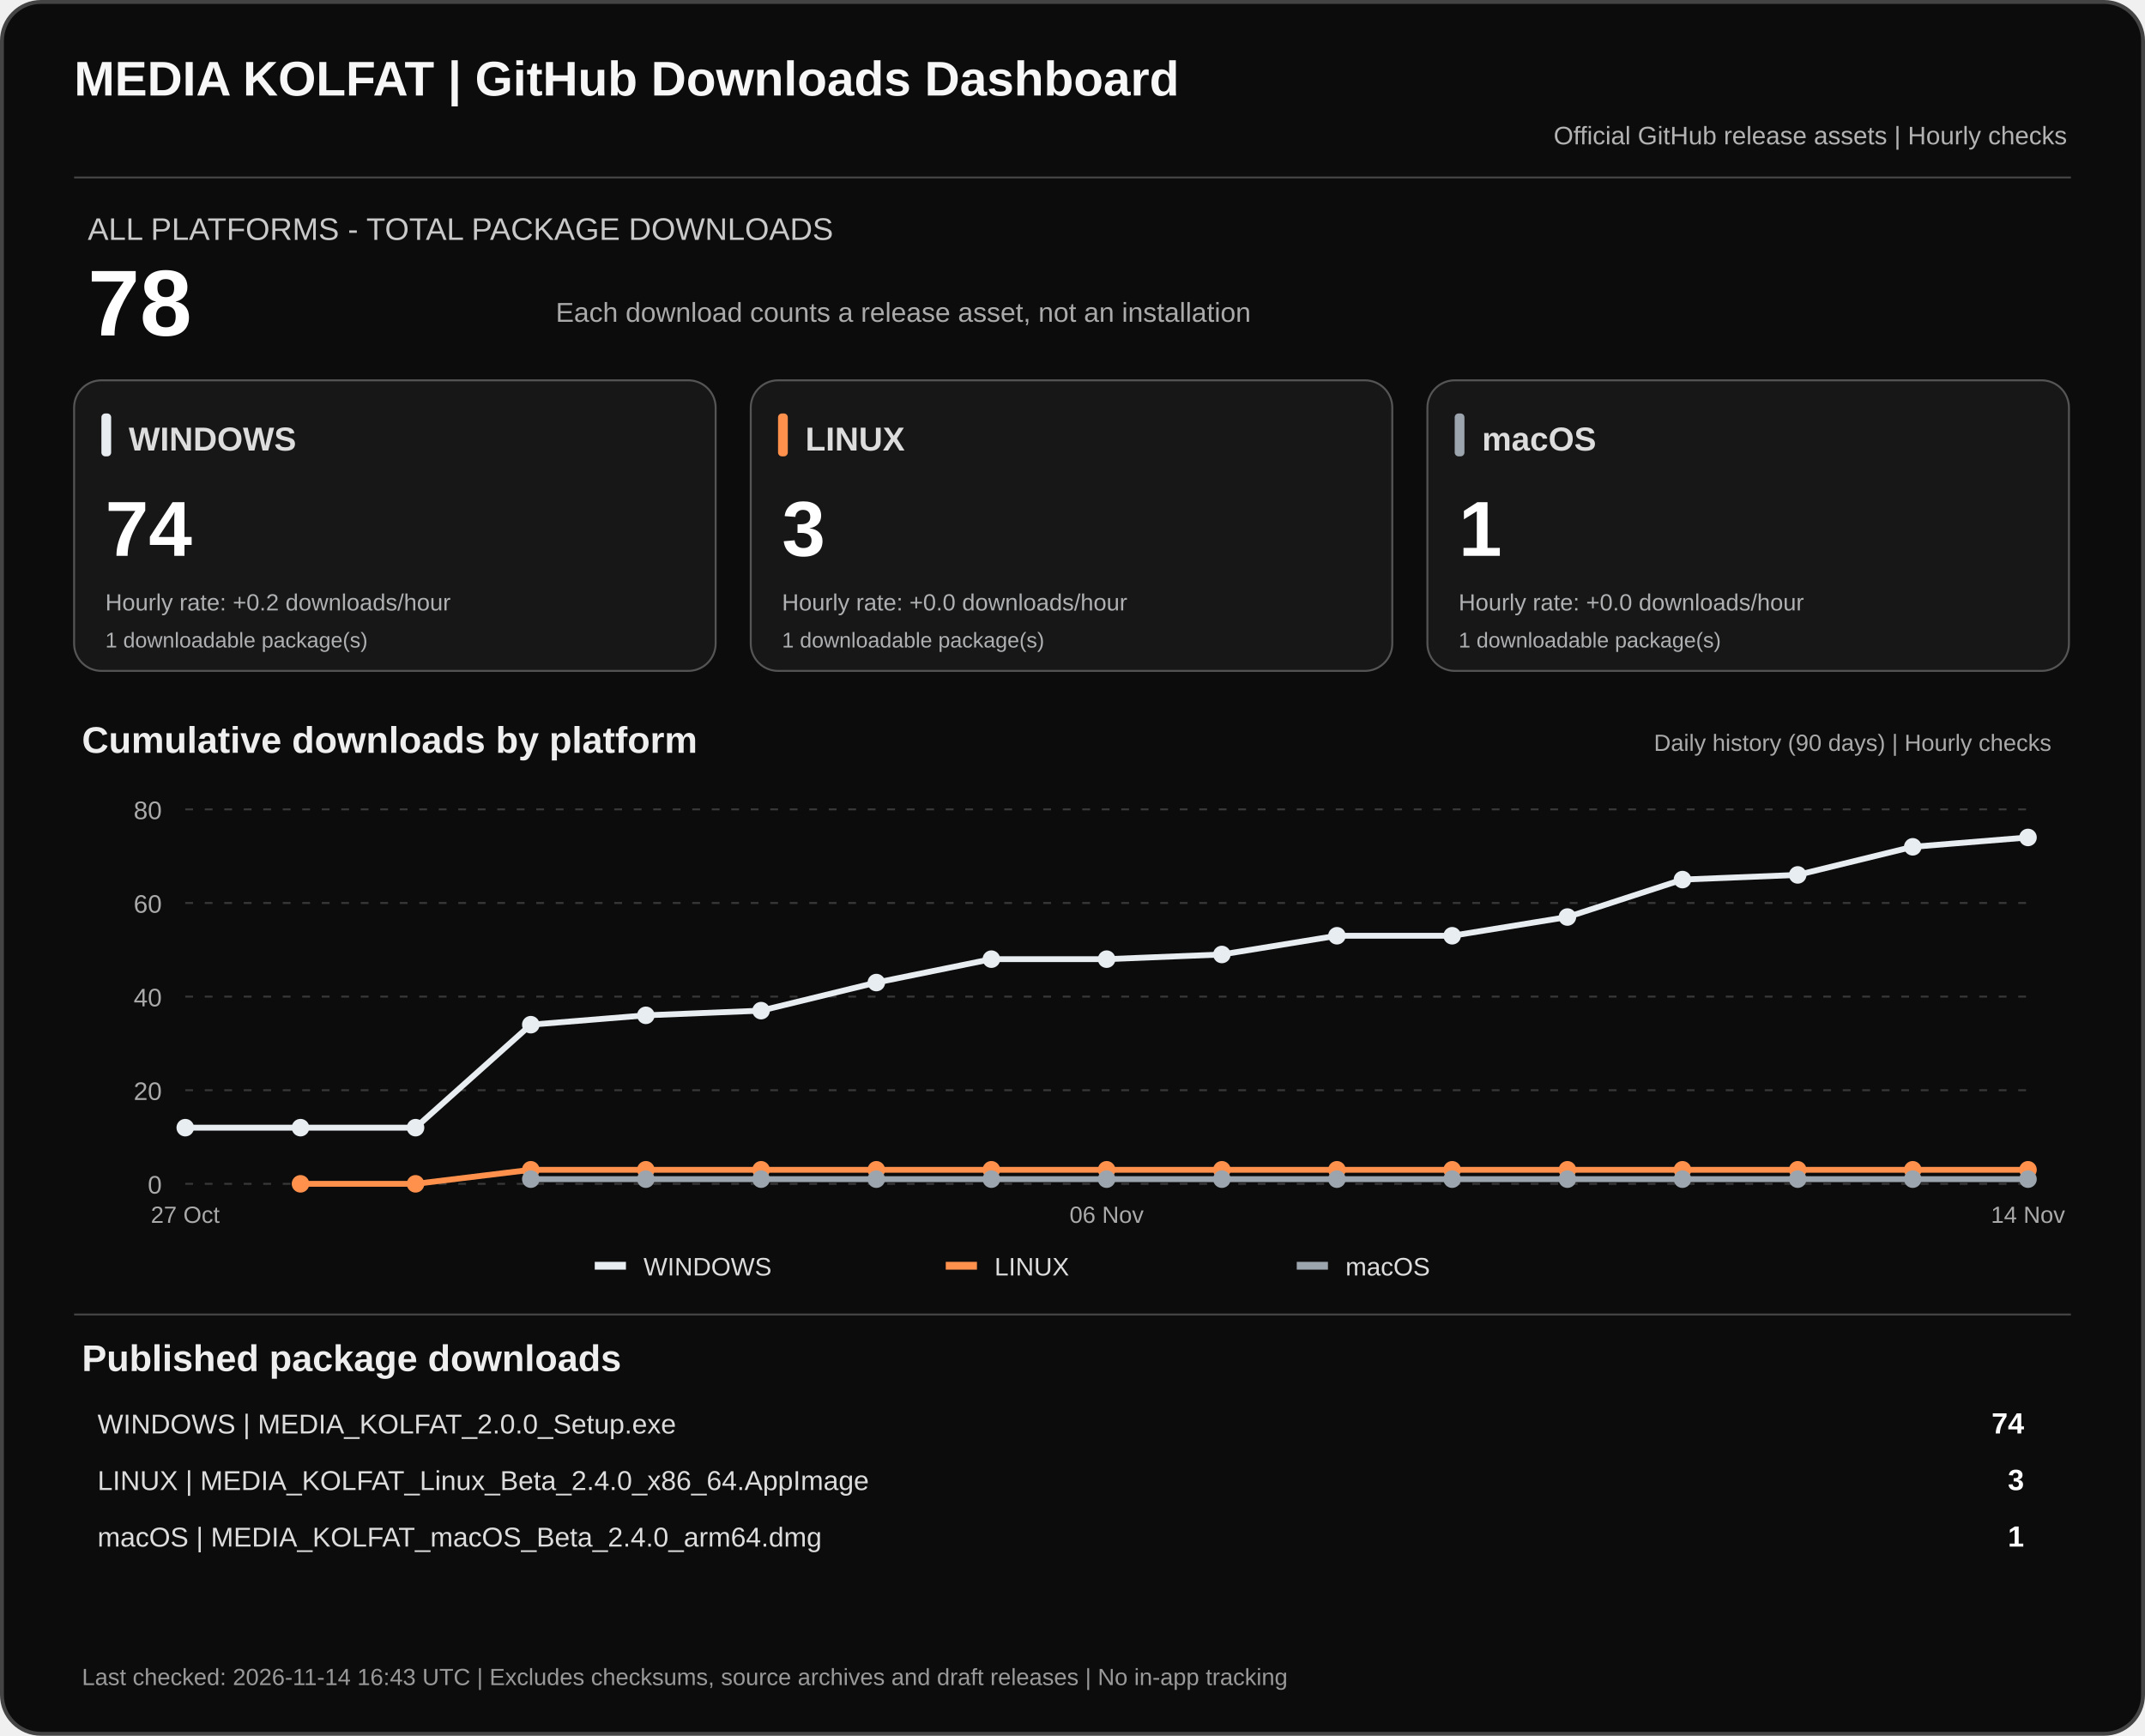
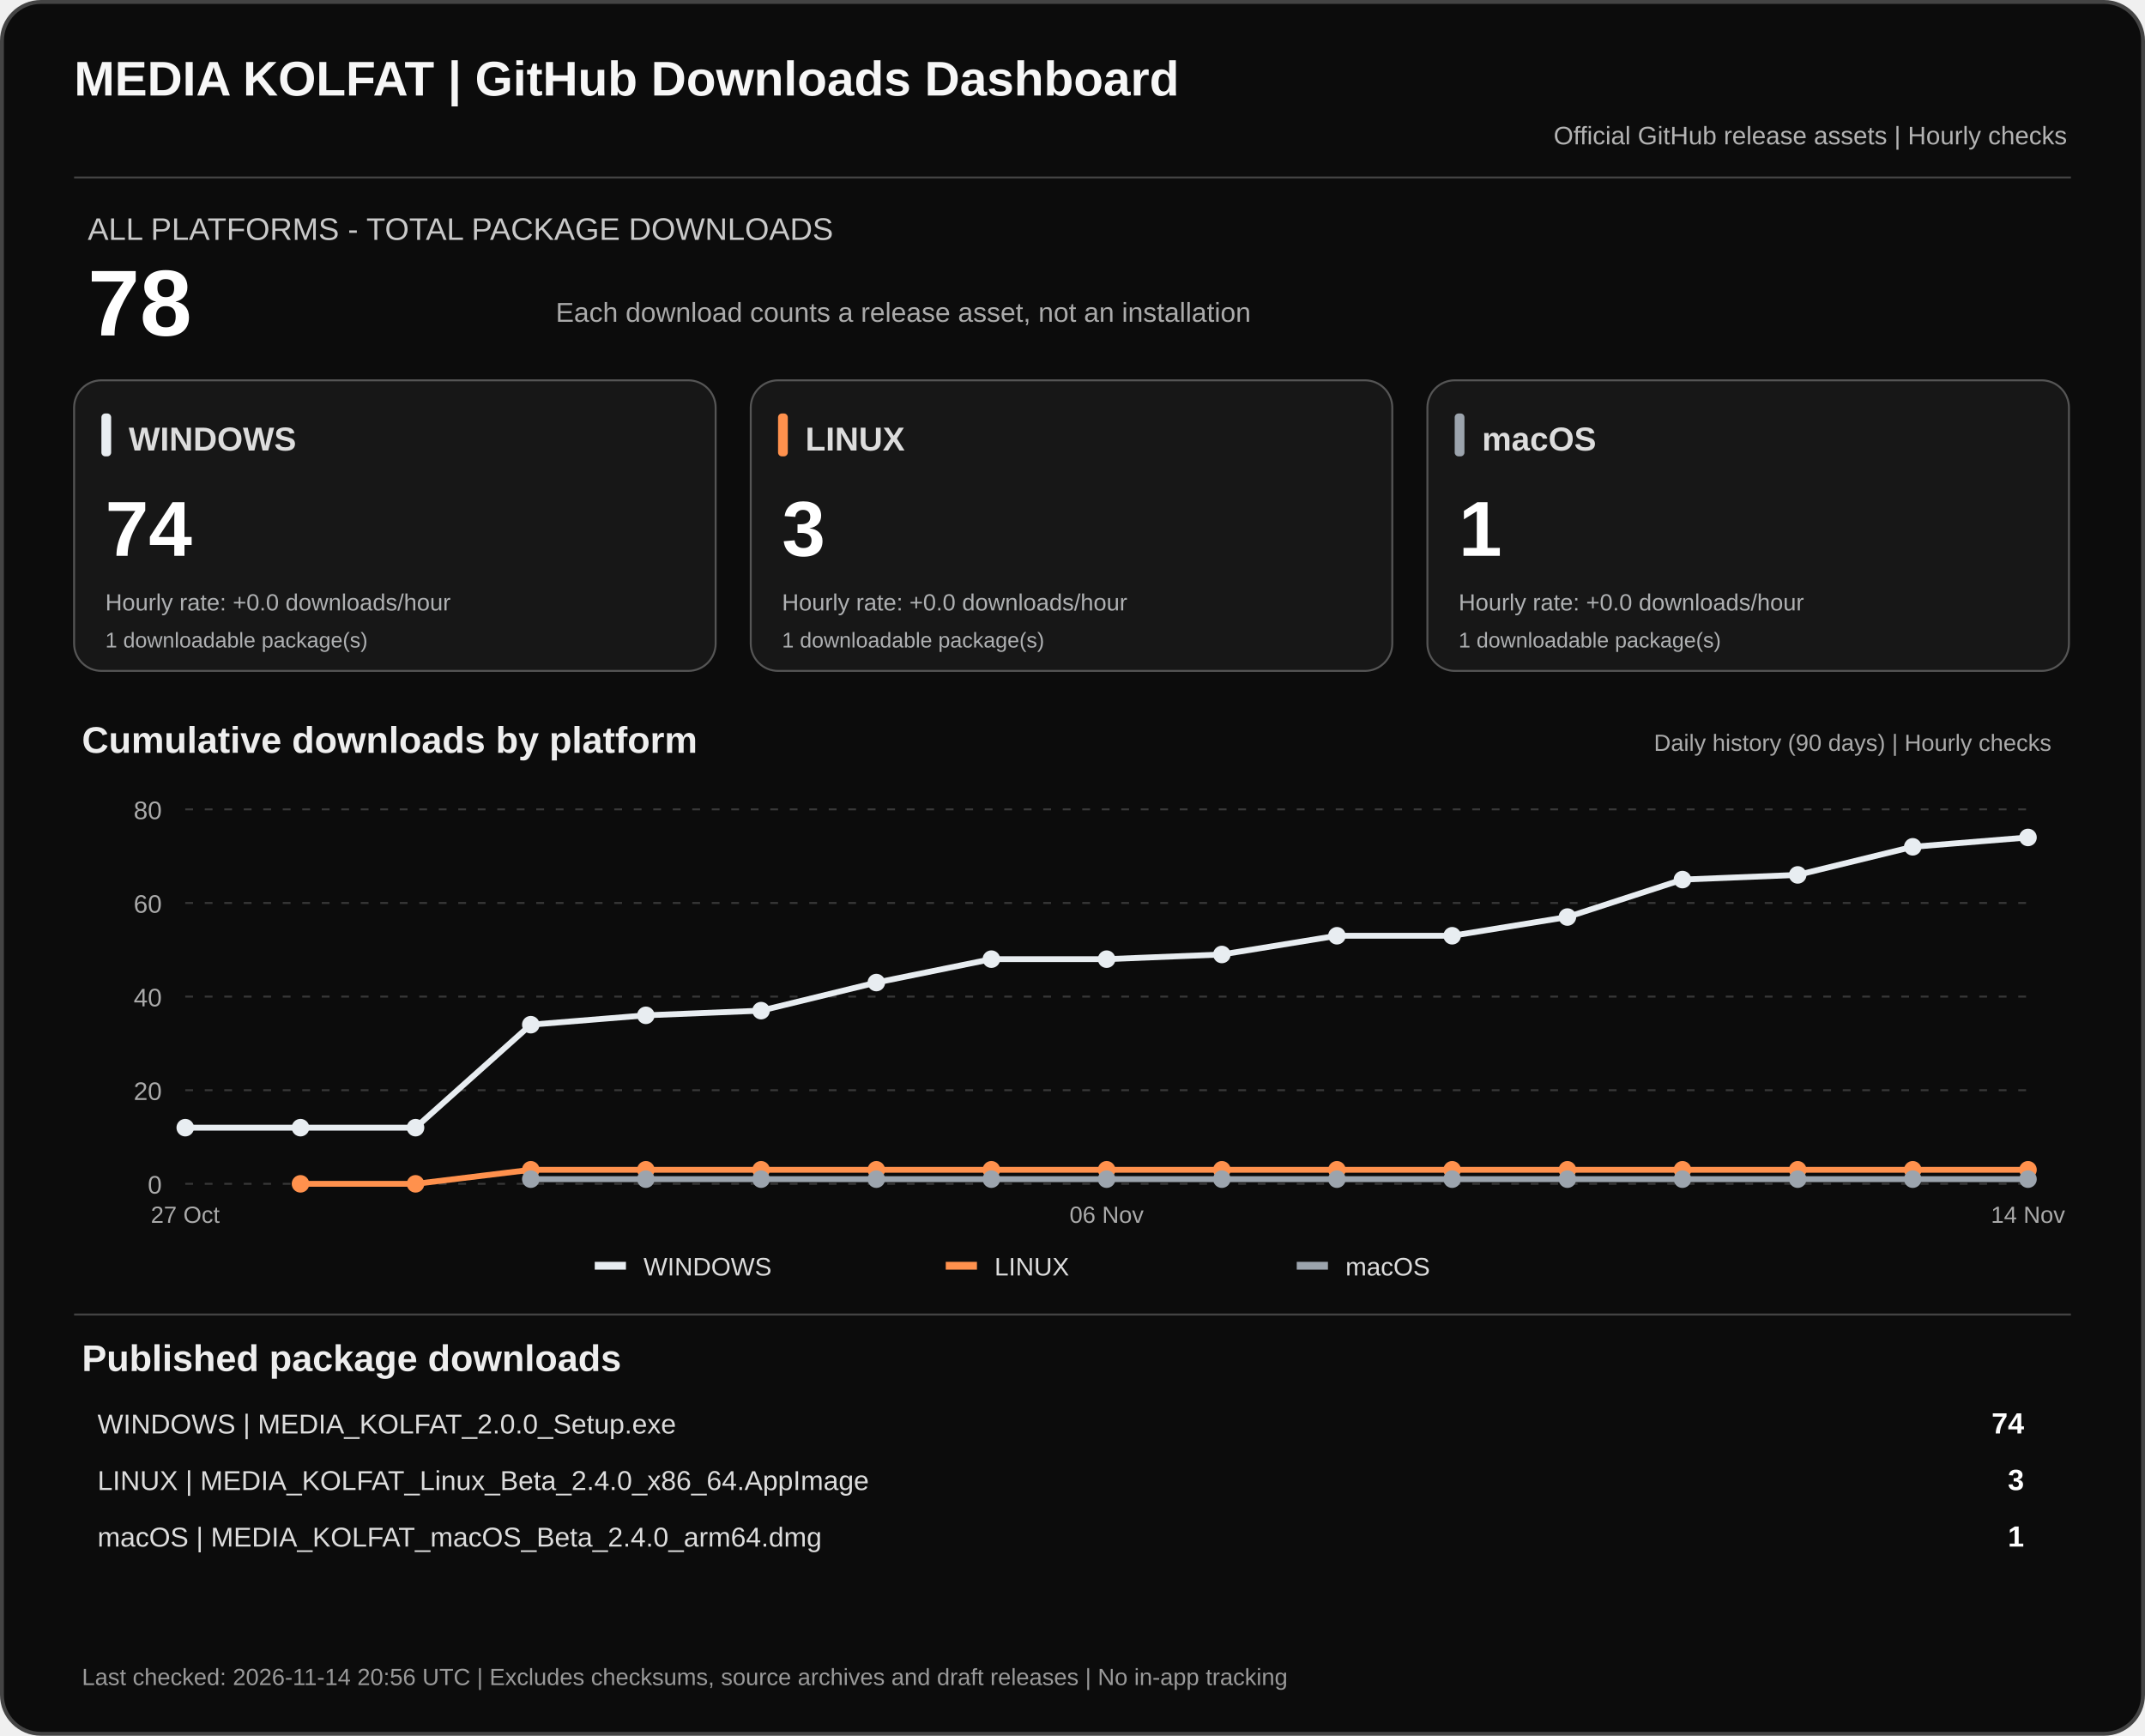
<svg xmlns="http://www.w3.org/2000/svg" width="1100" height="890" viewBox="0 0 1100 890" role="img" aria-labelledby="dashTitle dashDesc">
  <rect x="1" y="1" width="1098" height="888" rx="20" fill="#0c0c0c" stroke="#444" stroke-width="2" />
  <text x="38" y="49" fill="#f7f7f7" font-family="Arial,sans-serif" font-size="25" font-weight="700">MEDIA KOLFAT | GitHub Downloads Dashboard</text>
  <text x="1060" y="74" fill="#b3b3b3" text-anchor="end" font-family="Arial,sans-serif" font-size="13">Official GitHub release assets | Hourly checks</text>
  <path d="M38 91H1062" stroke="#444" />
  <text x="45" y="123" fill="#c9c9c9" font-family="Arial,sans-serif" font-size="16">ALL PLATFORMS - TOTAL PACKAGE DOWNLOADS</text>
  <text x="45" y="172" fill="#fff" font-family="Arial,sans-serif" font-size="48" font-weight="700">78</text>
  <text x="285" y="165" fill="#aaa" font-family="Arial,sans-serif" font-size="14">Each download counts a release asset, not an installation</text>
  <rect x="38" y="195" width="329" height="149" rx="14" fill="#171717" stroke="#555" />
  <rect x="52" y="212" width="5" height="22" rx="2" fill="#e8edf1" />
  <text x="66" y="231" fill="#ddd" font-family="Arial,sans-serif" font-size="17" font-weight="700">WINDOWS</text>
  <text x="54" y="285" fill="#fff" font-family="Arial,sans-serif" font-size="40" font-weight="700">74</text>
-   <text x="54" y="313" fill="#aeb0b2" font-family="Arial,sans-serif" font-size="12">Hourly rate: +0.2 downloads/hour</text>
+   <text x="54" y="313" fill="#aeb0b2" font-family="Arial,sans-serif" font-size="12">Hourly rate: +0.0 downloads/hour</text>
  <text x="54" y="332" fill="#aeb0b2" font-family="Arial,sans-serif" font-size="11">1 downloadable package(s)</text>
  <rect x="385" y="195" width="329" height="149" rx="14" fill="#171717" stroke="#555" />
  <rect x="399" y="212" width="5" height="22" rx="2" fill="#ff914d" />
  <text x="413" y="231" fill="#ddd" font-family="Arial,sans-serif" font-size="17" font-weight="700">LINUX</text>
  <text x="401" y="285" fill="#fff" font-family="Arial,sans-serif" font-size="40" font-weight="700">3</text>
  <text x="401" y="313" fill="#aeb0b2" font-family="Arial,sans-serif" font-size="12">Hourly rate: +0.0 downloads/hour</text>
  <text x="401" y="332" fill="#aeb0b2" font-family="Arial,sans-serif" font-size="11">1 downloadable package(s)</text>
  <rect x="732" y="195" width="329" height="149" rx="14" fill="#171717" stroke="#555" />
  <rect x="746" y="212" width="5" height="22" rx="2" fill="#9ca4ad" />
  <text x="760" y="231" fill="#ddd" font-family="Arial,sans-serif" font-size="17" font-weight="700">macOS</text>
  <text x="748" y="285" fill="#fff" font-family="Arial,sans-serif" font-size="40" font-weight="700">1</text>
  <text x="748" y="313" fill="#aeb0b2" font-family="Arial,sans-serif" font-size="12">Hourly rate: +0.0 downloads/hour</text>
  <text x="748" y="332" fill="#aeb0b2" font-family="Arial,sans-serif" font-size="11">1 downloadable package(s)</text>
  <text x="42" y="386" fill="#eee" font-family="Arial,sans-serif" font-size="19" font-weight="700">Cumulative downloads by platform</text>
  <text x="1052" y="385" fill="#aaa" text-anchor="end" font-family="Arial,sans-serif" font-size="12">Daily history (90 days) | Hourly checks</text>
  <path d="M95 607.0H1040" stroke="#383838" stroke-dasharray="4 6" />
  <text x="83" y="612.0" text-anchor="end" fill="#aaa" font-family="Arial,sans-serif" font-size="13">0</text>
  <path d="M95 559.0H1040" stroke="#383838" stroke-dasharray="4 6" />
  <text x="83" y="564.0" text-anchor="end" fill="#aaa" font-family="Arial,sans-serif" font-size="13">20</text>
  <path d="M95 511.0H1040" stroke="#383838" stroke-dasharray="4 6" />
  <text x="83" y="516.0" text-anchor="end" fill="#aaa" font-family="Arial,sans-serif" font-size="13">40</text>
  <path d="M95 463.0H1040" stroke="#383838" stroke-dasharray="4 6" />
  <text x="83" y="468.0" text-anchor="end" fill="#aaa" font-family="Arial,sans-serif" font-size="13">60</text>
  <path d="M95 415.0H1040" stroke="#383838" stroke-dasharray="4 6" />
  <text x="83" y="420.0" text-anchor="end" fill="#aaa" font-family="Arial,sans-serif" font-size="13">80</text>
  <polyline points="95.0,578.2 154.1,578.2 213.1,578.2 272.2,525.4 331.2,520.6 390.3,518.2 449.4,503.8 508.4,491.8 567.5,491.8 626.6,489.4 685.6,479.8 744.7,479.8 803.8,470.2 862.8,451.0 921.9,448.6 980.9,434.2 1040.0,429.4" fill="none" stroke="#e8edf1" stroke-width="3" stroke-linejoin="round" />
  <circle cx="95.0" cy="578.2" r="4.5" fill="#e8edf1" />
  <circle cx="154.1" cy="578.2" r="4.5" fill="#e8edf1" />
  <circle cx="213.1" cy="578.2" r="4.5" fill="#e8edf1" />
  <circle cx="272.2" cy="525.4" r="4.5" fill="#e8edf1" />
  <circle cx="331.2" cy="520.6" r="4.5" fill="#e8edf1" />
  <circle cx="390.3" cy="518.2" r="4.5" fill="#e8edf1" />
  <circle cx="449.4" cy="503.8" r="4.5" fill="#e8edf1" />
  <circle cx="508.4" cy="491.8" r="4.5" fill="#e8edf1" />
  <circle cx="567.5" cy="491.8" r="4.5" fill="#e8edf1" />
  <circle cx="626.6" cy="489.4" r="4.5" fill="#e8edf1" />
  <circle cx="685.6" cy="479.8" r="4.5" fill="#e8edf1" />
  <circle cx="744.7" cy="479.8" r="4.5" fill="#e8edf1" />
  <circle cx="803.8" cy="470.2" r="4.5" fill="#e8edf1" />
  <circle cx="862.8" cy="451.0" r="4.5" fill="#e8edf1" />
  <circle cx="921.9" cy="448.6" r="4.5" fill="#e8edf1" />
  <circle cx="980.9" cy="434.2" r="4.5" fill="#e8edf1" />
  <circle cx="1040.0" cy="429.4" r="4.5" fill="#e8edf1" />
  <polyline points="154.1,607.0 213.1,607.0 272.2,599.8 331.2,599.8 390.3,599.8 449.4,599.8 508.4,599.8 567.5,599.8 626.6,599.8 685.6,599.8 744.7,599.8 803.8,599.8 862.8,599.8 921.9,599.8 980.9,599.8 1040.0,599.8" fill="none" stroke="#ff914d" stroke-width="3" stroke-linejoin="round" />
  <circle cx="154.1" cy="607.0" r="4.5" fill="#ff914d" />
  <circle cx="213.1" cy="607.0" r="4.5" fill="#ff914d" />
  <circle cx="272.2" cy="599.8" r="4.5" fill="#ff914d" />
  <circle cx="331.2" cy="599.8" r="4.5" fill="#ff914d" />
  <circle cx="390.3" cy="599.8" r="4.5" fill="#ff914d" />
  <circle cx="449.4" cy="599.8" r="4.5" fill="#ff914d" />
  <circle cx="508.4" cy="599.8" r="4.5" fill="#ff914d" />
  <circle cx="567.5" cy="599.8" r="4.5" fill="#ff914d" />
  <circle cx="626.6" cy="599.8" r="4.5" fill="#ff914d" />
  <circle cx="685.6" cy="599.8" r="4.5" fill="#ff914d" />
  <circle cx="744.7" cy="599.8" r="4.5" fill="#ff914d" />
  <circle cx="803.8" cy="599.8" r="4.5" fill="#ff914d" />
  <circle cx="862.8" cy="599.8" r="4.5" fill="#ff914d" />
  <circle cx="921.9" cy="599.8" r="4.5" fill="#ff914d" />
  <circle cx="980.9" cy="599.8" r="4.5" fill="#ff914d" />
  <circle cx="1040.0" cy="599.8" r="4.5" fill="#ff914d" />
  <polyline points="272.2,604.6 331.2,604.6 390.3,604.6 449.4,604.6 508.4,604.6 567.5,604.6 626.6,604.6 685.6,604.6 744.7,604.6 803.8,604.6 862.8,604.6 921.9,604.6 980.9,604.6 1040.0,604.6" fill="none" stroke="#9ca4ad" stroke-width="3" stroke-linejoin="round" />
  <circle cx="272.2" cy="604.6" r="4.5" fill="#9ca4ad" />
  <circle cx="331.2" cy="604.6" r="4.5" fill="#9ca4ad" />
  <circle cx="390.3" cy="604.6" r="4.5" fill="#9ca4ad" />
  <circle cx="449.4" cy="604.6" r="4.5" fill="#9ca4ad" />
  <circle cx="508.4" cy="604.6" r="4.5" fill="#9ca4ad" />
  <circle cx="567.5" cy="604.6" r="4.5" fill="#9ca4ad" />
  <circle cx="626.6" cy="604.6" r="4.5" fill="#9ca4ad" />
  <circle cx="685.6" cy="604.6" r="4.5" fill="#9ca4ad" />
  <circle cx="744.7" cy="604.6" r="4.5" fill="#9ca4ad" />
  <circle cx="803.8" cy="604.6" r="4.5" fill="#9ca4ad" />
  <circle cx="862.8" cy="604.6" r="4.5" fill="#9ca4ad" />
  <circle cx="921.9" cy="604.6" r="4.5" fill="#9ca4ad" />
  <circle cx="980.9" cy="604.6" r="4.5" fill="#9ca4ad" />
  <circle cx="1040.0" cy="604.6" r="4.5" fill="#9ca4ad" />
  <text x="95.0" y="627" text-anchor="middle" fill="#aaa" font-family="Arial,sans-serif" font-size="12">27 Oct</text>
  <text x="567.5" y="627" text-anchor="middle" fill="#aaa" font-family="Arial,sans-serif" font-size="12">06 Nov</text>
  <text x="1040.0" y="627" text-anchor="middle" fill="#aaa" font-family="Arial,sans-serif" font-size="12">14 Nov</text>
  <rect x="305" y="647" width="16" height="4" fill="#e8edf1" />
  <text x="330" y="654" fill="#ddd" font-family="Arial,sans-serif" font-size="13">WINDOWS</text>
  <rect x="485" y="647" width="16" height="4" fill="#ff914d" />
  <text x="510" y="654" fill="#ddd" font-family="Arial,sans-serif" font-size="13">LINUX</text>
  <rect x="665" y="647" width="16" height="4" fill="#9ca4ad" />
  <text x="690" y="654" fill="#ddd" font-family="Arial,sans-serif" font-size="13">macOS</text>
  <path d="M38 674H1062" stroke="#444" />
  <text x="42" y="703" fill="#eee" font-family="Arial,sans-serif" font-size="19" font-weight="700">Published package downloads</text>
  <text x="50" y="735" fill="#ddd" font-family="Arial,sans-serif" font-size="14">WINDOWS  |  MEDIA_KOLFAT_2.0.0_Setup.exe</text>
  <text x="1038" y="735" fill="#fff" text-anchor="end" font-family="Arial,sans-serif" font-size="15" font-weight="700">74</text>
  <text x="50" y="764" fill="#ddd" font-family="Arial,sans-serif" font-size="14">LINUX  |  MEDIA_KOLFAT_Linux_Beta_2.4.0_x86_64.AppImage</text>
  <text x="1038" y="764" fill="#fff" text-anchor="end" font-family="Arial,sans-serif" font-size="15" font-weight="700">3</text>
  <text x="50" y="793" fill="#ddd" font-family="Arial,sans-serif" font-size="14">macOS  |  MEDIA_KOLFAT_macOS_Beta_2.4.0_arm64.dmg</text>
  <text x="1038" y="793" fill="#fff" text-anchor="end" font-family="Arial,sans-serif" font-size="15" font-weight="700">1</text>
-   <text x="42" y="864" fill="#999" font-family="Arial,sans-serif" font-size="12">Last checked: 2026-11-14 16:43 UTC  |  Excludes checksums, source archives and draft releases  |  No in-app tracking</text>
+   <text x="42" y="864" fill="#999" font-family="Arial,sans-serif" font-size="12">Last checked: 2026-11-14 20:56 UTC  |  Excludes checksums, source archives and draft releases  |  No in-app tracking</text>
</svg>
